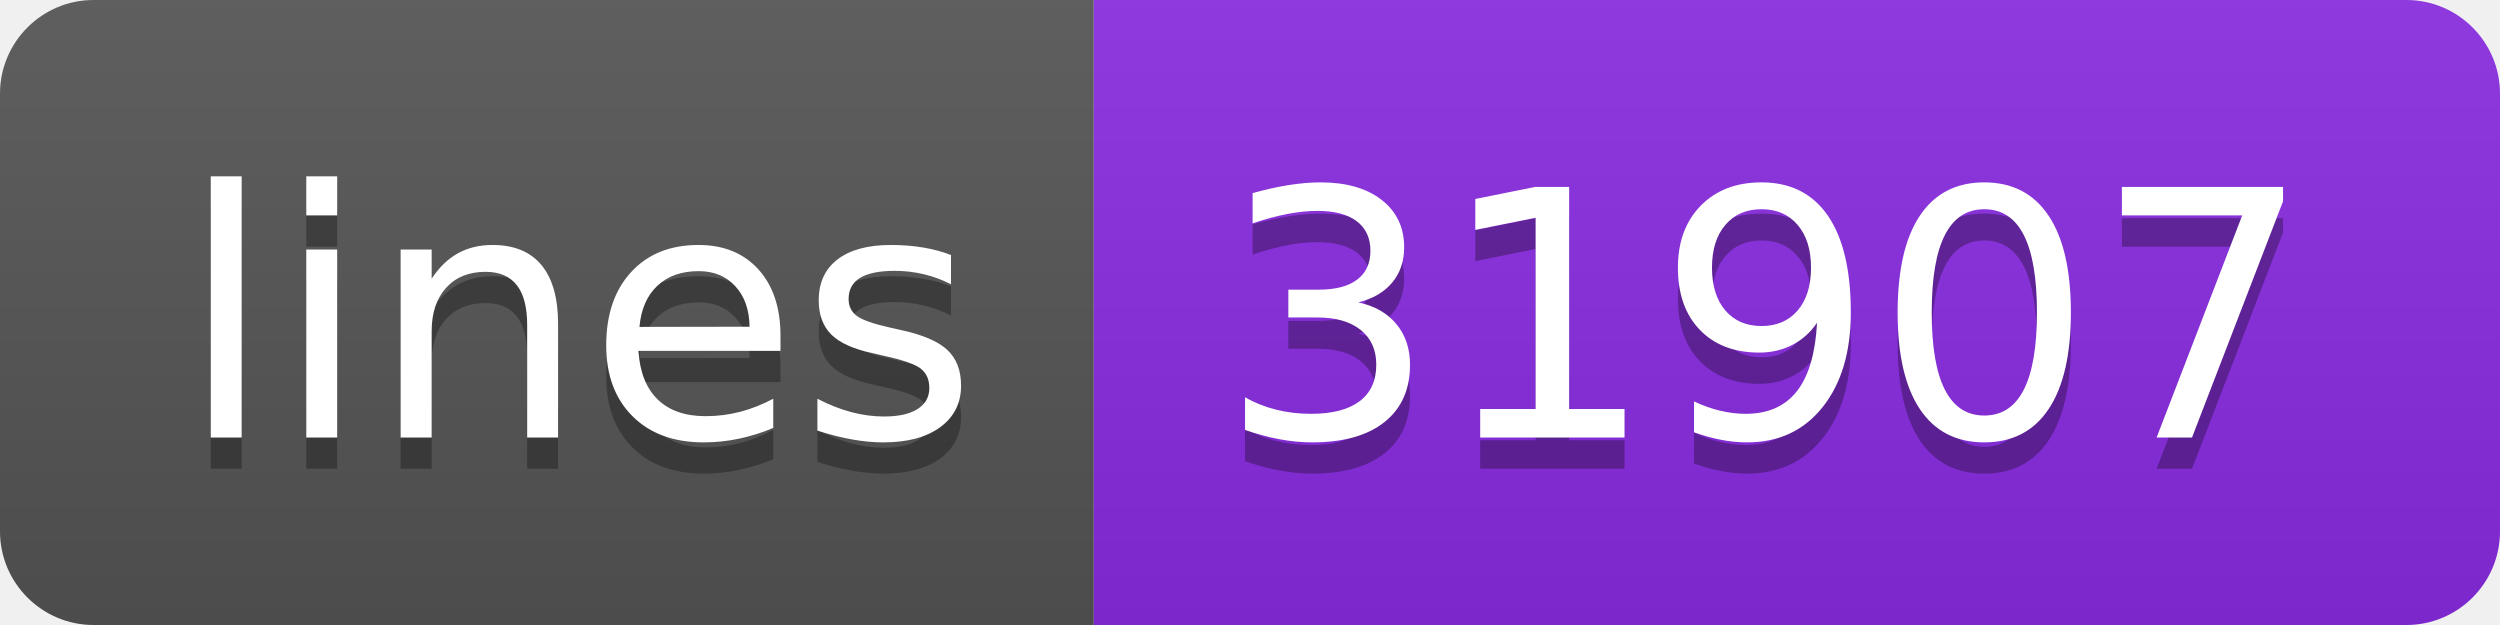
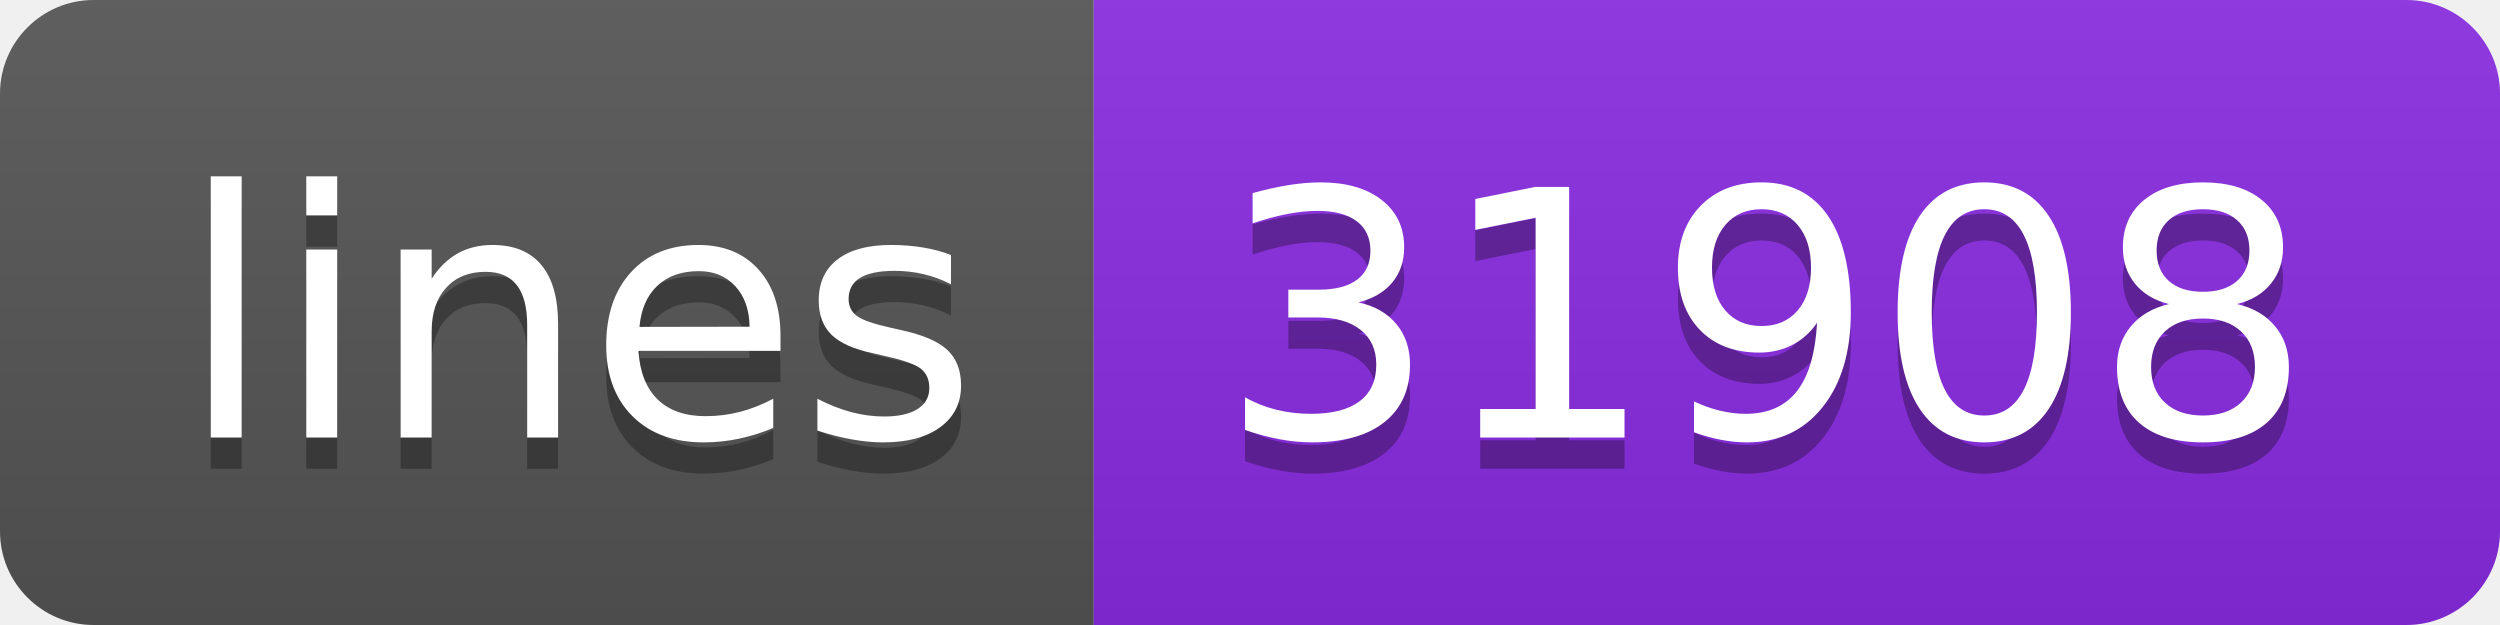
<svg xmlns="http://www.w3.org/2000/svg" width="80" height="20">
  <linearGradient id="s" x2="0" y2="100%">
    <stop offset="0" stop-color="#bbb" stop-opacity=".1" />
    <stop offset="1" stop-opacity=".1" />
  </linearGradient>
  <clipPath id="r">
    <rect width="80" height="20" rx="3" fill="#fff" />
  </clipPath>
  <g clip-path="url(#r)">
    <rect width="35" height="20" fill="#555" />
    <rect x="35" width="45" height="20" fill="blueviolet" />
    <rect width="80" height="20" fill="url(#s)" />
  </g>
  <g fill="#fff" text-anchor="middle" font-family="Verdana,Geneva,DejaVu Sans,sans-serif" text-rendering="geometricPrecision" font-size="110">
    <text x="185" y="150" fill="#010101" fill-opacity=".3" transform="scale(.1)" textLength="250">lines</text>
    <text x="185" y="140" transform="scale(.1)" textLength="250">lines</text>
-     <text x="565" y="150" fill="#010101" fill-opacity=".3" transform="scale(.1)" textLength="350">31907</text>
-     <text x="565" y="140" transform="scale(.1)" textLength="350">31907</text>
+     <text x="565" y="150" fill="#010101" fill-opacity=".3" transform="scale(.1)" textLength="350">31908</text>
+     <text x="565" y="140" transform="scale(.1)" textLength="350">31908</text>
  </g>
</svg>
